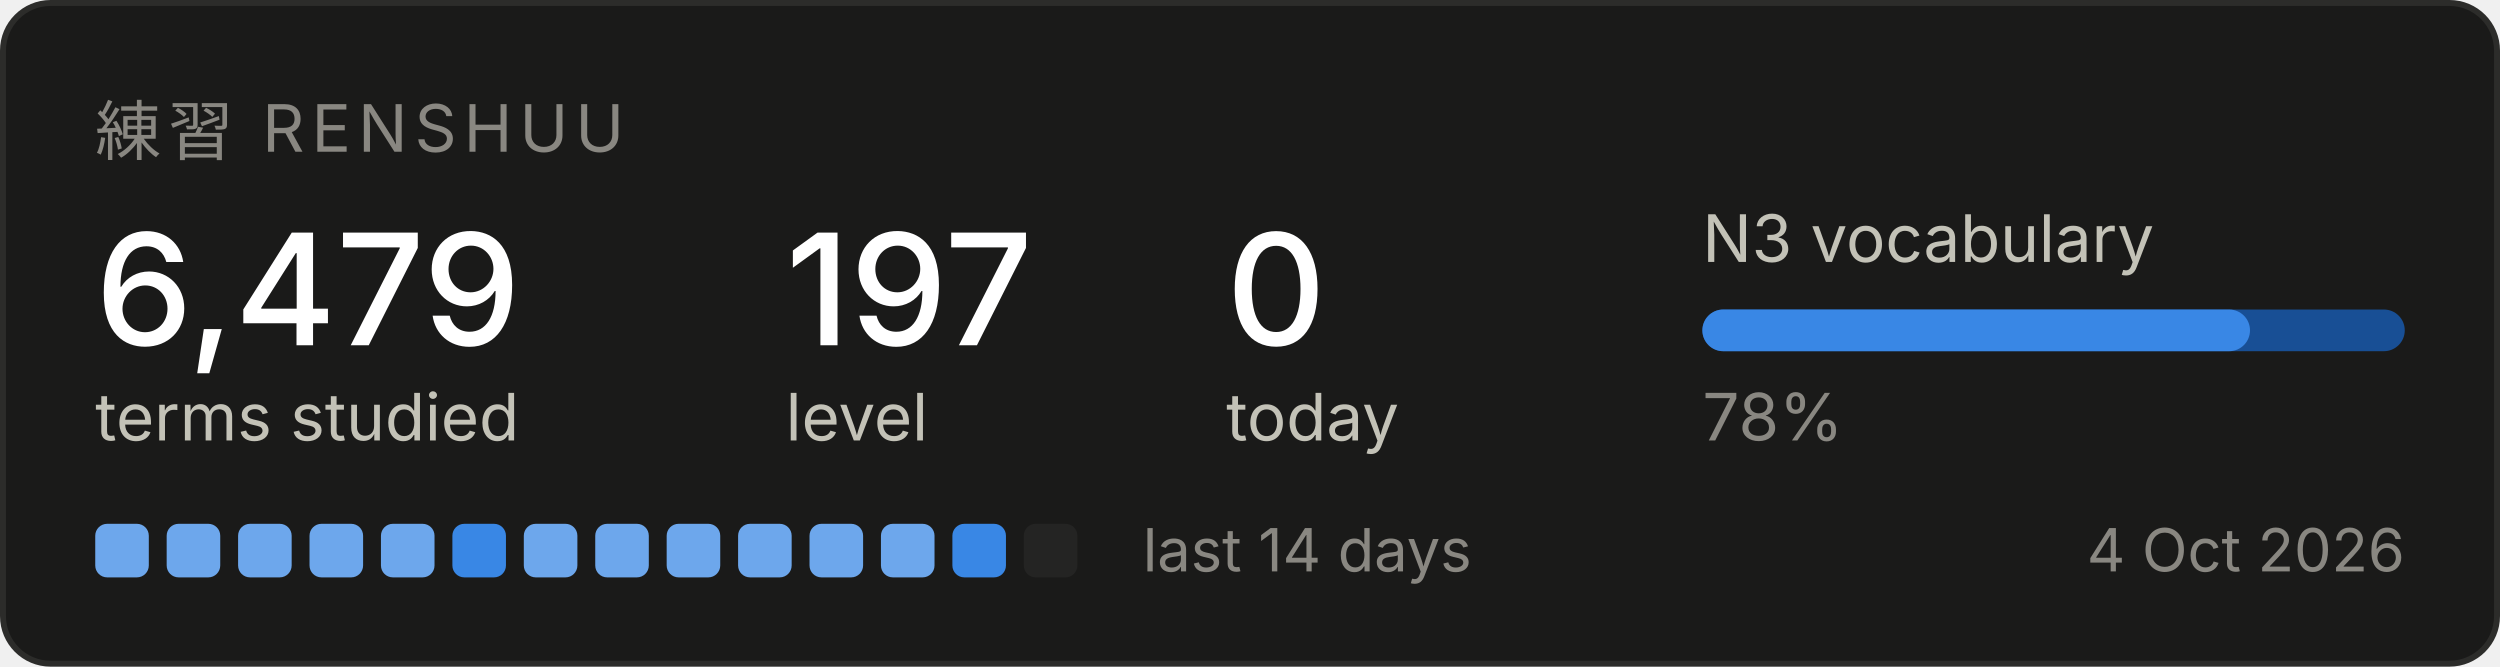
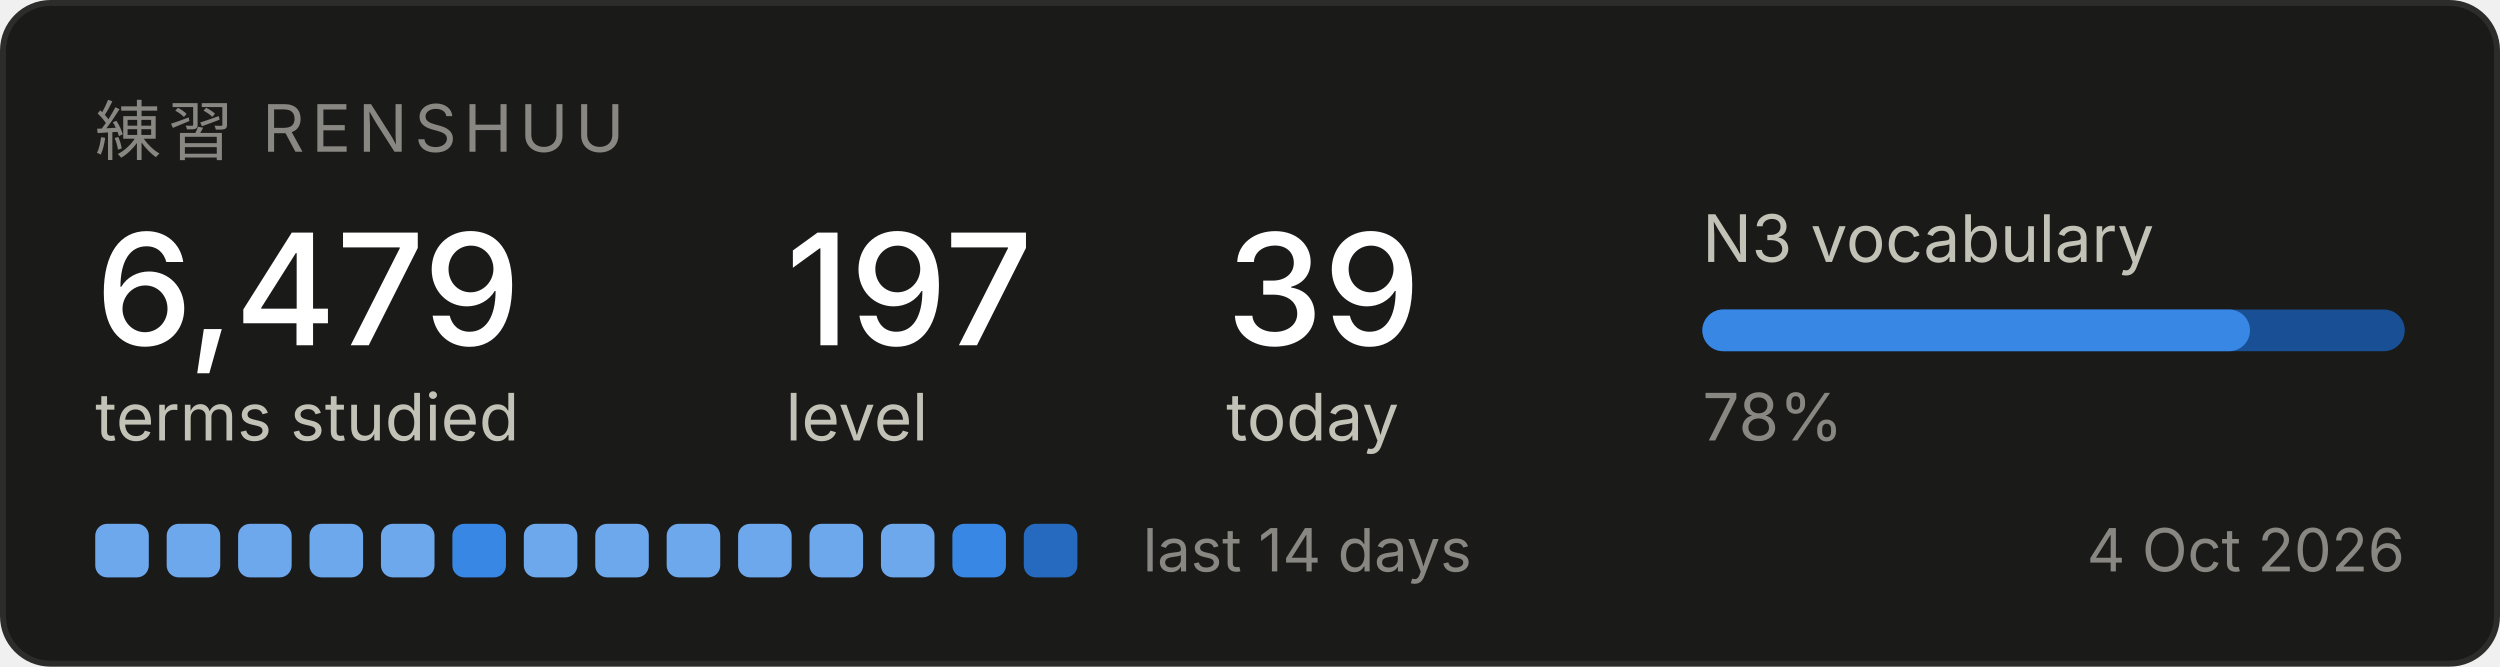
<svg xmlns="http://www.w3.org/2000/svg" width="420" height="112" viewBox="0 0 420 112" role="img" aria-label="Renshuu study progress">
  <rect x="0.5" y="0.5" width="419" height="111" rx="8" fill="#1a1a19" stroke="#2c2c2a" />
  <text x="16" y="26" font-family="system-ui, -apple-system, Segoe UI, sans-serif" font-size="11" fill="#898781" letter-spacing="1.2">練習  RENSHUU</text>
  <text x="16" y="58" font-family="system-ui, -apple-system, Segoe UI, sans-serif" font-size="26" fill="#ffffff" font-weight="500">6,479</text>
  <text x="16" y="74" font-family="system-ui, -apple-system, Segoe UI, sans-serif" font-size="11" fill="#c3c2b7">terms studied</text>
  <text x="132" y="58" font-family="system-ui, -apple-system, Segoe UI, sans-serif" font-size="26" fill="#ffffff" font-weight="500">197</text>
  <text x="132" y="74" font-family="system-ui, -apple-system, Segoe UI, sans-serif" font-size="11" fill="#c3c2b7">level</text>
-   <text x="206" y="58" font-family="system-ui, -apple-system, Segoe UI, sans-serif" font-size="26" fill="#ffffff" font-weight="500">0</text>
+   <text x="206" y="58" font-family="system-ui, -apple-system, Segoe UI, sans-serif" font-size="26" fill="#ffffff" font-weight="500">39</text>
  <text x="206" y="74" font-family="system-ui, -apple-system, Segoe UI, sans-serif" font-size="11" fill="#c3c2b7">today</text>
  <text x="286" y="44" font-family="system-ui, -apple-system, Segoe UI, sans-serif" font-size="11" fill="#c3c2b7">N3 vocabulary</text>
  <rect x="286" y="52" width="118" height="7" rx="3.5" fill="#184f95" />
  <rect x="286" y="52" width="92" height="7" rx="3.5" fill="#3987e5" />
  <text x="286" y="74" font-family="system-ui, -apple-system, Segoe UI, sans-serif" font-size="11" fill="#898781">78%</text>
  <rect x="16" y="88" width="9" height="9" rx="2" fill="#6da7ec" />
  <rect x="28" y="88" width="9" height="9" rx="2" fill="#6da7ec" />
  <rect x="40" y="88" width="9" height="9" rx="2" fill="#6da7ec" />
  <rect x="52" y="88" width="9" height="9" rx="2" fill="#6da7ec" />
  <rect x="64" y="88" width="9" height="9" rx="2" fill="#6da7ec" />
  <rect x="76" y="88" width="9" height="9" rx="2" fill="#3987e5" />
  <rect x="88" y="88" width="9" height="9" rx="2" fill="#6da7ec" />
  <rect x="100" y="88" width="9" height="9" rx="2" fill="#6da7ec" />
  <rect x="112" y="88" width="9" height="9" rx="2" fill="#6da7ec" />
  <rect x="124" y="88" width="9" height="9" rx="2" fill="#6da7ec" />
  <rect x="136" y="88" width="9" height="9" rx="2" fill="#6da7ec" />
  <rect x="148" y="88" width="9" height="9" rx="2" fill="#6da7ec" />
  <rect x="160" y="88" width="9" height="9" rx="2" fill="#3987e5" />
-   <rect x="172" y="88" width="9" height="9" rx="2" fill="#242423" />
+   <rect x="172" y="88" width="9" height="9" rx="2" fill="#256abf" />
  <text x="192" y="96" font-family="system-ui, -apple-system, Segoe UI, sans-serif" font-size="10" fill="#898781">last 14 days</text>
  <text x="404" y="96" font-family="system-ui, -apple-system, Segoe UI, sans-serif" font-size="10" fill="#898781" text-anchor="end">4 Oct 2026</text>
</svg>
